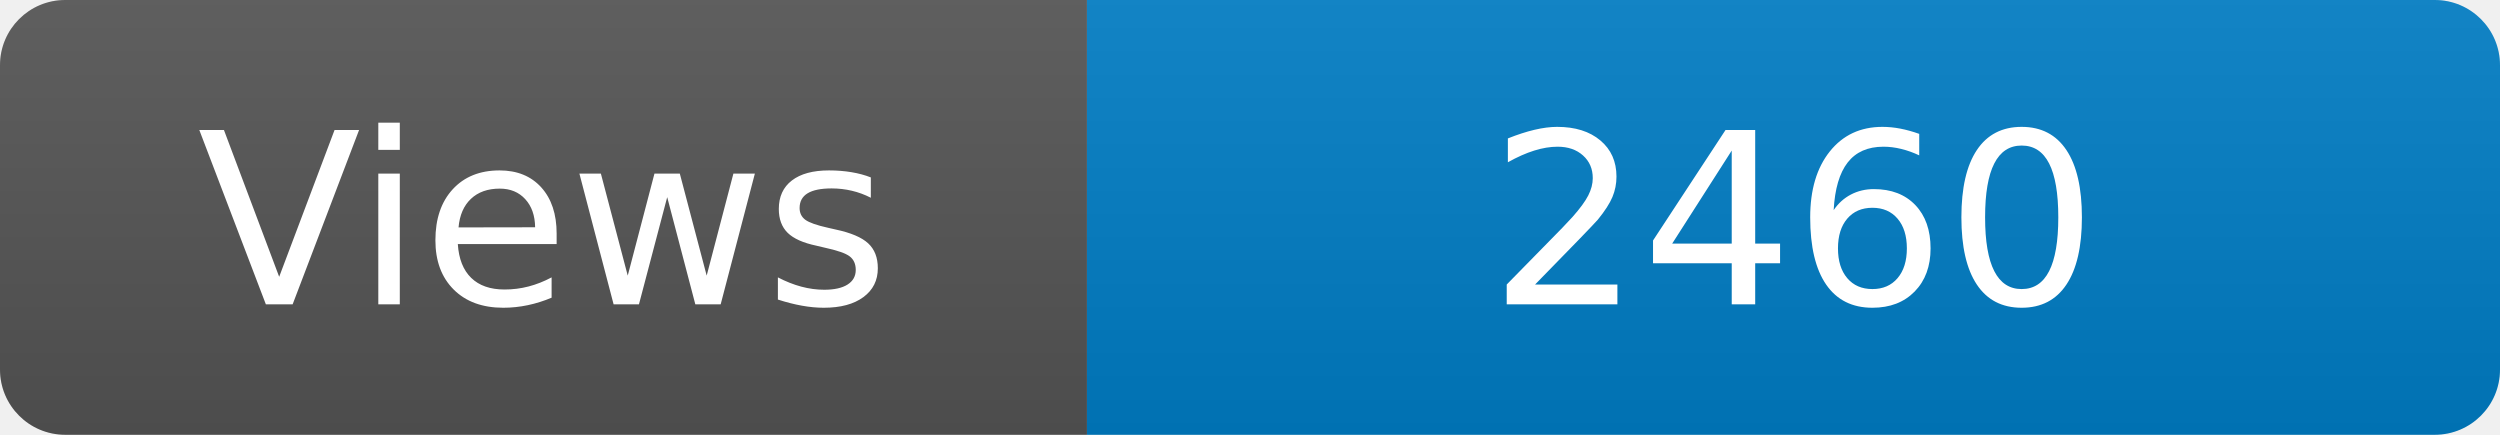
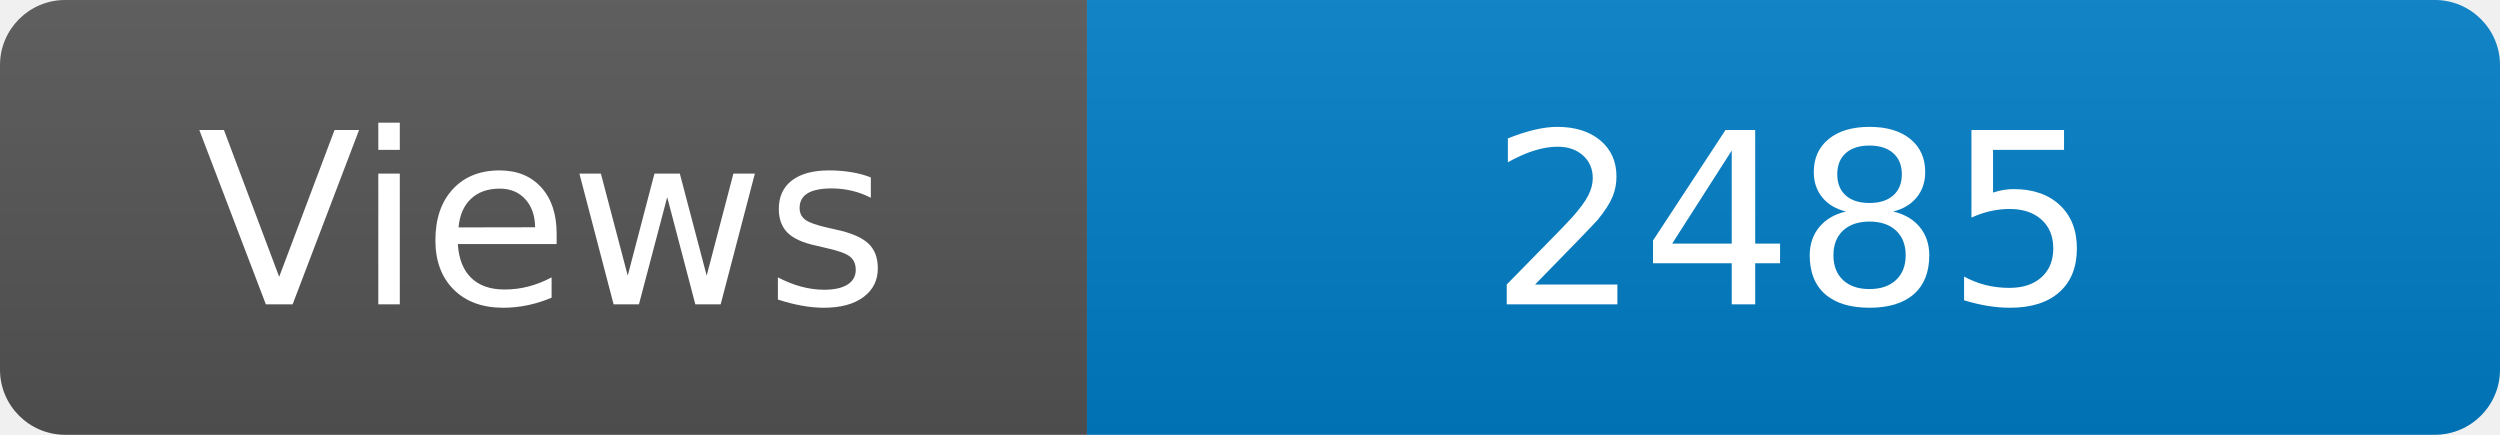
<svg xmlns="http://www.w3.org/2000/svg" width="115" height="20" role="img" aria-label="Maintained?: yes">
  <linearGradient id="s" x2="0" y2="100%">
    <stop offset="0" stop-color="#bbb" stop-opacity=".1" />
    <stop offset="1" stop-opacity=".1" />
  </linearGradient>
  <clipPath id="r">
    <rect width="115" height="20" rx="3" fill="#fff" />
  </clipPath>
  <g clip-path="url(#r)">
    <rect width="50" height="20" fill="#555" />
    <rect x="50" width="160" height="20" fill="#007ec6" />
    <rect width="115" height="20" fill="url(#s)" />
  </g>
  <g fill="#fff" text-anchor="middle" font-family="Verdana,Geneva,DejaVu Sans,sans-serif" font-size="110">
    <text x="250" y="140" transform="scale(.1)" fill="#fff">Views</text>
-     <text x="825" y="140" transform="scale(.1)" fill="#fff">2460</text>
+     <text x="825" y="140" transform="scale(.1)" fill="#fff">2485</text>
  </g>
</svg>
